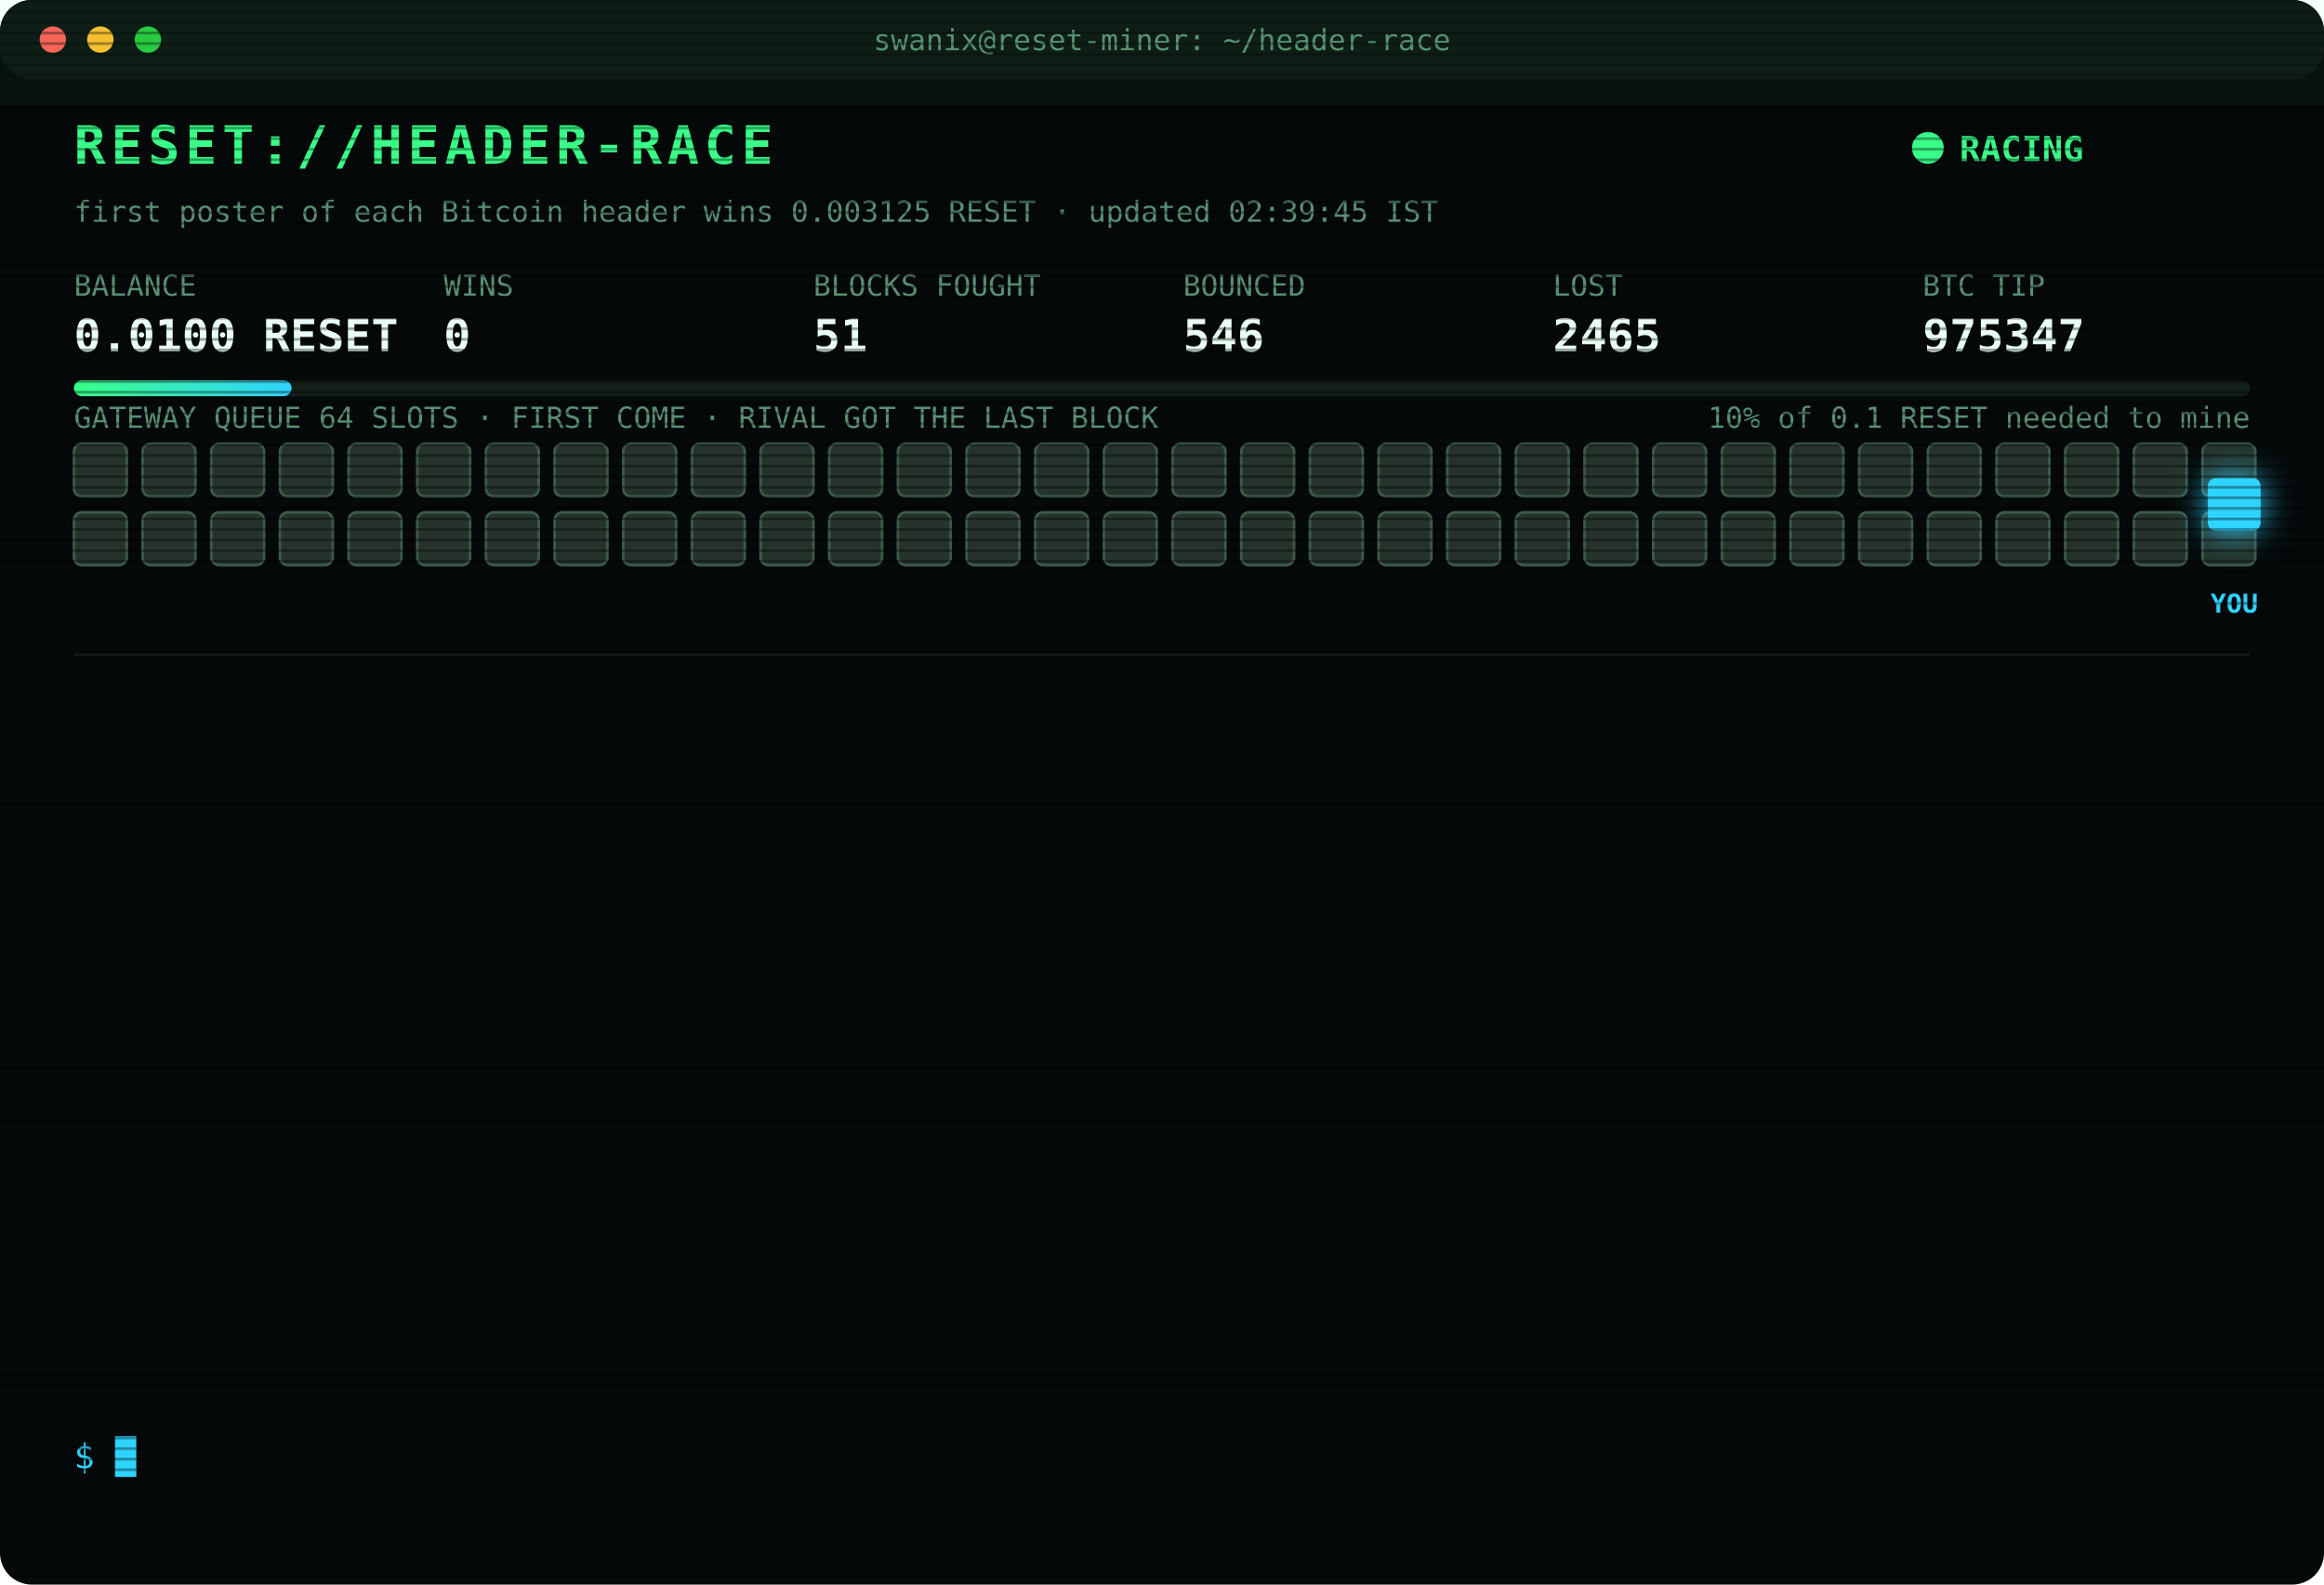
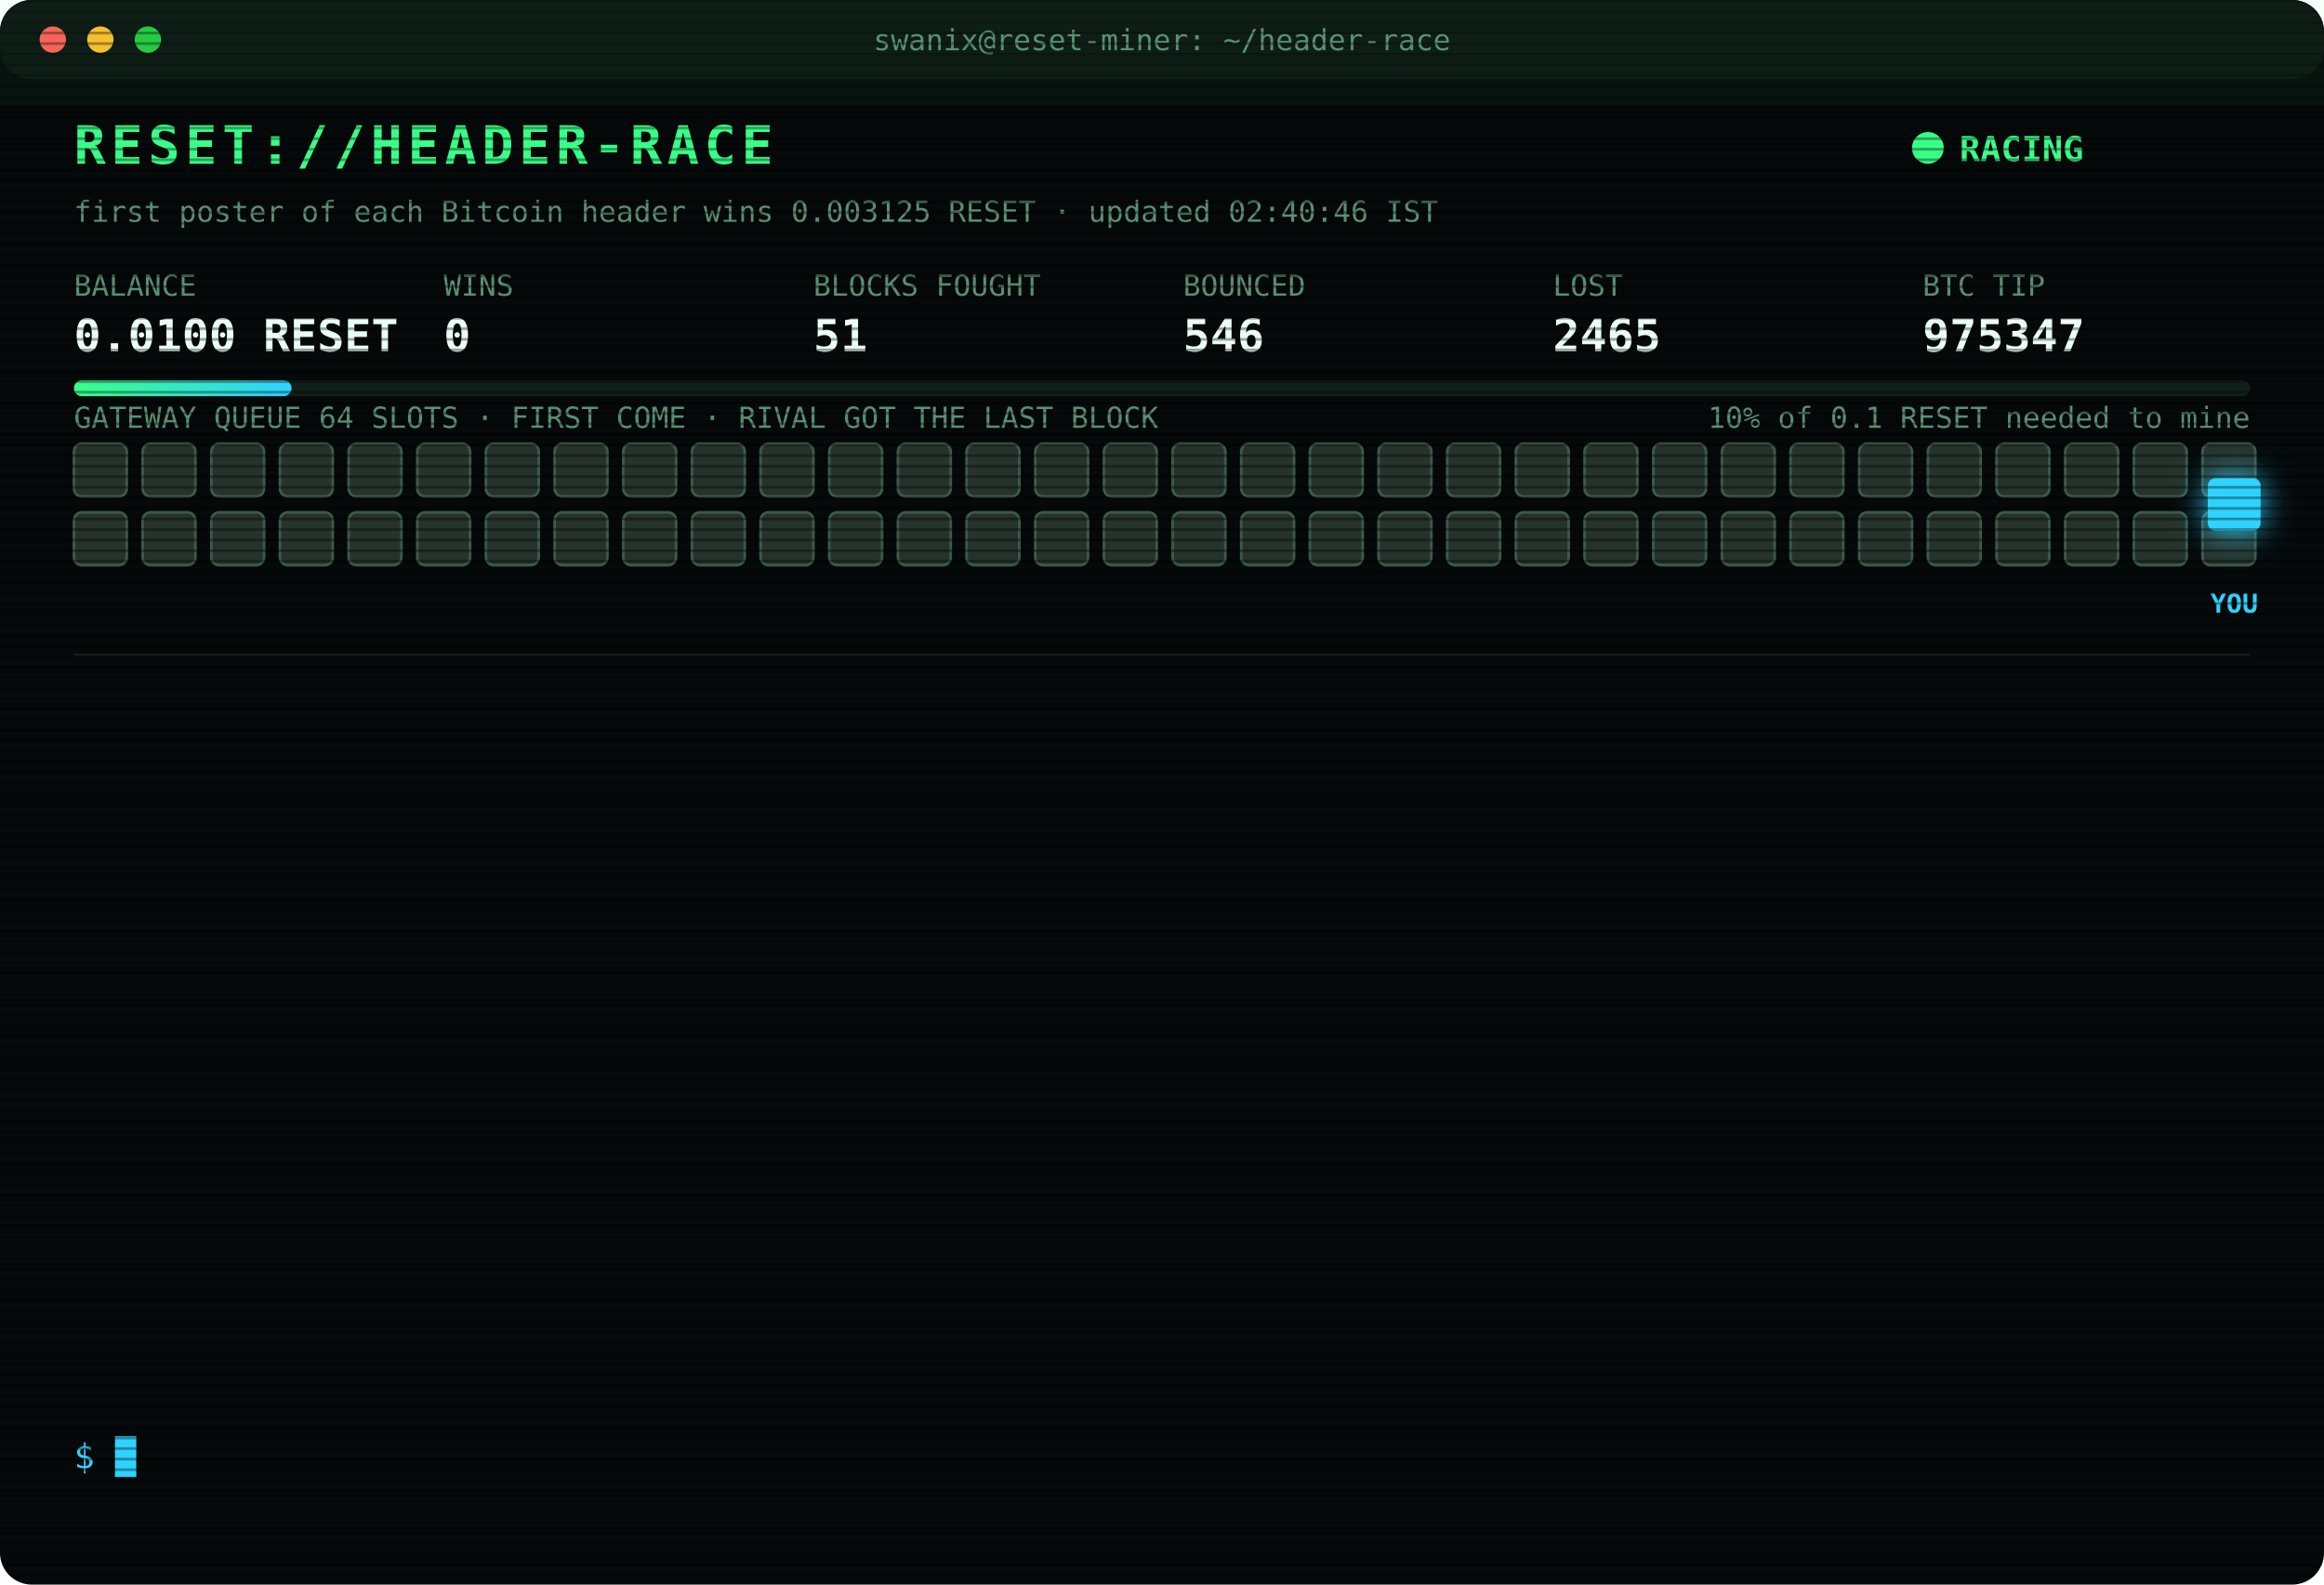
<svg xmlns="http://www.w3.org/2000/svg" width="880" height="600" viewBox="0 0 880 600" font-family="ui-monospace,SFMono-Regular,Menlo,Consolas,monospace">
  <style>
text{font-size:13px;fill:#7CFFB2}
.title{font-size:20px;font-weight:700;fill:#39FF88;letter-spacing:2px;animation:glitch 3s infinite steps(1)}
.sub{fill:#2fd3ff}.k{fill:#5a8f73;font-size:11px}.v{font-size:17px;font-weight:700;fill:#eafff3}
.ts{fill:#3f6b56}.boot{fill:#2fd3ff}.dim{fill:#5a8f73}.bad{fill:#ff4d6d}.warn{fill:#ffd23f}.mag{fill:#ff5cf0}.win{fill:#39FF88;font-weight:700}
.tag{font-size:10px;fill:#2fd3ff;font-weight:700}
.rival{fill:#26332c;stroke:#3c5a49;animation:jam 1.2s infinite alternate}
.idle{fill:#141c18;stroke:#22302a;animation:breathe 4s infinite}
.me{fill:#2fd3ff;filter:drop-shadow(0 0 6px #2fd3ff)}
.hover{animation:nudge 1.1s infinite ease-in-out}.bounce{animation:kick 1.4s infinite}
.ln{opacity:0;animation:in .4s forwards}
.cur{animation:blink 1s infinite steps(1)}
.scan{animation:scan 6s infinite linear}
.led{animation:blink 1.4s infinite}
@keyframes in{from{opacity:0;transform:translateX(-6px)}to{opacity:1;transform:none}}
@keyframes blink{50%{opacity:0}}
@keyframes jam{to{fill:#33463b}}
@keyframes breathe{50%{opacity:.4}}
@keyframes nudge{50%{transform:translateX(-10px)}}
@keyframes kick{0%,100%{transform:none}30%{transform:translateX(-14px)}55%{transform:translateX(10px) translateY(-6px)}}
@keyframes glitch{0%,92%{transform:none}93%{transform:translateX(2px);fill:#ff4d6d}95%{transform:translateX(-2px);fill:#2fd3ff}97%{transform:none}}
@keyframes scan{from{transform:translateY(-40px)}to{transform:translateY(600px)}}
</style>
  <defs>
    <pattern id="sl" width="4" height="4" patternUnits="userSpaceOnUse">
      <rect width="4" height="1" fill="#000" opacity=".35" />
    </pattern>
    <linearGradient id="bar">
      <stop offset="0" stop-color="#39FF88" />
      <stop offset="1" stop-color="#2fd3ff" />
    </linearGradient>
  </defs>
  <rect width="880" height="600" rx="12" fill="#05090a" />
  <rect width="880" height="30" rx="12" fill="#0d1512" />
  <circle cx="20" cy="15" r="5" fill="#ff5f57" />
  <circle cx="38" cy="15" r="5" fill="#febc2e" />
  <circle cx="56" cy="15" r="5" fill="#28c840" />
  <text x="440" y="19" text-anchor="middle" class="k">swanix@reset-miner: ~/header-race</text>
  <text x="28" y="62" class="title">RESET://HEADER-RACE</text>
  <circle class="led" cx="730" cy="56" r="6" fill="#39FF88" />
  <text x="742" y="61" class="win">RACING</text>
-   <text x="28" y="84" class="k">first poster of each Bitcoin header wins 0.003125 RESET · updated 02:39:45 IST</text>
+   <text x="28" y="84" class="k">first poster of each Bitcoin header wins 0.003125 RESET · updated 02:40:46 IST</text>
  <text x="28" y="112" class="k">BALANCE</text>
  <text x="28" y="133" class="v">0.0100 RESET</text>
  <text x="168" y="112" class="k">WINS</text>
  <text x="168" y="133" class="v">0</text>
  <text x="308" y="112" class="k">BLOCKS FOUGHT</text>
  <text x="308" y="133" class="v">51</text>
  <text x="448" y="112" class="k">BOUNCED</text>
  <text x="448" y="133" class="v">546</text>
  <text x="588" y="112" class="k">LOST</text>
  <text x="588" y="133" class="v">2465</text>
  <text x="728" y="112" class="k">BTC TIP</text>
  <text x="728" y="133" class="v">975347</text>
  <rect x="28" y="144" width="824" height="6" rx="3" fill="#13201a" />
  <rect x="28" y="144" width="82.4" height="6" rx="3" fill="url(#bar)" />
  <text x="852" y="162" text-anchor="end" class="k">10% of 0.1 RESET needed to mine</text>
  <text x="28" y="162" class="k">GATEWAY QUEUE 64 SLOTS · FIRST COME · RIVAL GOT THE LAST BLOCK</text>
  <rect class="rival" x="28" y="168" width="20" height="20" rx="3" style="animation-delay:0.00s" />
  <rect class="rival" x="54" y="168" width="20" height="20" rx="3" style="animation-delay:0.05s" />
  <rect class="rival" x="80" y="168" width="20" height="20" rx="3" style="animation-delay:0.10s" />
  <rect class="rival" x="106" y="168" width="20" height="20" rx="3" style="animation-delay:0.15s" />
  <rect class="rival" x="132" y="168" width="20" height="20" rx="3" style="animation-delay:0.20s" />
  <rect class="rival" x="158" y="168" width="20" height="20" rx="3" style="animation-delay:0.25s" />
  <rect class="rival" x="184" y="168" width="20" height="20" rx="3" style="animation-delay:0.30s" />
  <rect class="rival" x="210" y="168" width="20" height="20" rx="3" style="animation-delay:0.35s" />
  <rect class="rival" x="236" y="168" width="20" height="20" rx="3" style="animation-delay:0.40s" />
  <rect class="rival" x="262" y="168" width="20" height="20" rx="3" style="animation-delay:0.45s" />
  <rect class="rival" x="288" y="168" width="20" height="20" rx="3" style="animation-delay:0.50s" />
  <rect class="rival" x="314" y="168" width="20" height="20" rx="3" style="animation-delay:0.55s" />
  <rect class="rival" x="340" y="168" width="20" height="20" rx="3" style="animation-delay:0.60s" />
  <rect class="rival" x="366" y="168" width="20" height="20" rx="3" style="animation-delay:0.65s" />
  <rect class="rival" x="392" y="168" width="20" height="20" rx="3" style="animation-delay:0.70s" />
  <rect class="rival" x="418" y="168" width="20" height="20" rx="3" style="animation-delay:0.75s" />
  <rect class="rival" x="444" y="168" width="20" height="20" rx="3" style="animation-delay:0.80s" />
  <rect class="rival" x="470" y="168" width="20" height="20" rx="3" style="animation-delay:0.85s" />
  <rect class="rival" x="496" y="168" width="20" height="20" rx="3" style="animation-delay:0.90s" />
  <rect class="rival" x="522" y="168" width="20" height="20" rx="3" style="animation-delay:0.95s" />
  <rect class="rival" x="548" y="168" width="20" height="20" rx="3" style="animation-delay:1.00s" />
  <rect class="rival" x="574" y="168" width="20" height="20" rx="3" style="animation-delay:1.05s" />
  <rect class="rival" x="600" y="168" width="20" height="20" rx="3" style="animation-delay:1.10s" />
  <rect class="rival" x="626" y="168" width="20" height="20" rx="3" style="animation-delay:1.15s" />
  <rect class="rival" x="652" y="168" width="20" height="20" rx="3" style="animation-delay:1.20s" />
  <rect class="rival" x="678" y="168" width="20" height="20" rx="3" style="animation-delay:1.25s" />
  <rect class="rival" x="704" y="168" width="20" height="20" rx="3" style="animation-delay:1.30s" />
  <rect class="rival" x="730" y="168" width="20" height="20" rx="3" style="animation-delay:1.35s" />
  <rect class="rival" x="756" y="168" width="20" height="20" rx="3" style="animation-delay:1.40s" />
  <rect class="rival" x="782" y="168" width="20" height="20" rx="3" style="animation-delay:1.45s" />
  <rect class="rival" x="808" y="168" width="20" height="20" rx="3" style="animation-delay:1.50s" />
  <rect class="rival" x="834" y="168" width="20" height="20" rx="3" style="animation-delay:1.55s" />
  <rect class="rival" x="28" y="194" width="20" height="20" rx="3" style="animation-delay:1.60s" />
  <rect class="rival" x="54" y="194" width="20" height="20" rx="3" style="animation-delay:1.65s" />
  <rect class="rival" x="80" y="194" width="20" height="20" rx="3" style="animation-delay:1.70s" />
  <rect class="rival" x="106" y="194" width="20" height="20" rx="3" style="animation-delay:1.75s" />
  <rect class="rival" x="132" y="194" width="20" height="20" rx="3" style="animation-delay:1.80s" />
  <rect class="rival" x="158" y="194" width="20" height="20" rx="3" style="animation-delay:1.85s" />
  <rect class="rival" x="184" y="194" width="20" height="20" rx="3" style="animation-delay:1.90s" />
  <rect class="rival" x="210" y="194" width="20" height="20" rx="3" style="animation-delay:1.95s" />
  <rect class="rival" x="236" y="194" width="20" height="20" rx="3" style="animation-delay:2.00s" />
  <rect class="rival" x="262" y="194" width="20" height="20" rx="3" style="animation-delay:2.05s" />
  <rect class="rival" x="288" y="194" width="20" height="20" rx="3" style="animation-delay:2.10s" />
  <rect class="rival" x="314" y="194" width="20" height="20" rx="3" style="animation-delay:2.15s" />
  <rect class="rival" x="340" y="194" width="20" height="20" rx="3" style="animation-delay:2.20s" />
  <rect class="rival" x="366" y="194" width="20" height="20" rx="3" style="animation-delay:2.25s" />
  <rect class="rival" x="392" y="194" width="20" height="20" rx="3" style="animation-delay:2.30s" />
  <rect class="rival" x="418" y="194" width="20" height="20" rx="3" style="animation-delay:2.35s" />
  <rect class="rival" x="444" y="194" width="20" height="20" rx="3" style="animation-delay:2.40s" />
  <rect class="rival" x="470" y="194" width="20" height="20" rx="3" style="animation-delay:2.45s" />
  <rect class="rival" x="496" y="194" width="20" height="20" rx="3" style="animation-delay:2.50s" />
  <rect class="rival" x="522" y="194" width="20" height="20" rx="3" style="animation-delay:2.55s" />
  <rect class="rival" x="548" y="194" width="20" height="20" rx="3" style="animation-delay:2.60s" />
  <rect class="rival" x="574" y="194" width="20" height="20" rx="3" style="animation-delay:2.65s" />
  <rect class="rival" x="600" y="194" width="20" height="20" rx="3" style="animation-delay:2.70s" />
  <rect class="rival" x="626" y="194" width="20" height="20" rx="3" style="animation-delay:2.75s" />
  <rect class="rival" x="652" y="194" width="20" height="20" rx="3" style="animation-delay:2.80s" />
  <rect class="rival" x="678" y="194" width="20" height="20" rx="3" style="animation-delay:2.85s" />
  <rect class="rival" x="704" y="194" width="20" height="20" rx="3" style="animation-delay:2.90s" />
  <rect class="rival" x="730" y="194" width="20" height="20" rx="3" style="animation-delay:2.95s" />
  <rect class="rival" x="756" y="194" width="20" height="20" rx="3" style="animation-delay:3.00s" />
  <rect class="rival" x="782" y="194" width="20" height="20" rx="3" style="animation-delay:3.05s" />
  <rect class="rival" x="808" y="194" width="20" height="20" rx="3" style="animation-delay:3.10s" />
  <rect class="rival" x="834" y="194" width="20" height="20" rx="3" style="animation-delay:3.15s" />
  <g class="hover">
    <rect class="me" x="836" y="181" width="20" height="20" rx="3" />
    <text class="tag" x="846" y="232" text-anchor="middle">YOU</text>
  </g>
  <line x1="28" x2="852" y1="248" y2="248" stroke="#13201a" />
  <g class="ln" style="animation-delay:0.40s">
-     <text x="28" y="270" class="ts">23:56:36</text>
-     <text x="104" y="270" class="bad">[LOST] #975332 taken by a rival miner</text>
+     <text x="28" y="270" class="ts">00:04:47</text>
+     <text x="104" y="270" class="bad">[LOST] #975333 taken by a rival miner</text>
  </g>
  <g class="ln" style="animation-delay:0.65s">
-     <text x="28" y="292" class="ts">00:04:47</text>
-     <text x="104" y="292" class="bad">[LOST] #975333 taken by a rival miner</text>
+     <text x="28" y="292" class="ts">00:38:57</text>
+     <text x="104" y="292" class="bad">[LOST] #975334 taken by a rival miner</text>
  </g>
  <g class="ln" style="animation-delay:0.90s">
-     <text x="28" y="314" class="ts">00:38:57</text>
-     <text x="104" y="314" class="bad">[LOST] #975334 taken by a rival miner</text>
+     <text x="28" y="314" class="ts">00:42:23</text>
+     <text x="104" y="314" class="bad">[LOST] #975335 taken by a rival miner</text>
  </g>
  <g class="ln" style="animation-delay:1.15s">
-     <text x="28" y="336" class="ts">00:42:23</text>
-     <text x="104" y="336" class="bad">[LOST] #975335 taken by a rival miner</text>
+     <text x="28" y="336" class="ts">00:43:39</text>
+     <text x="104" y="336" class="bad">[LOST] #975336 taken by a rival miner</text>
  </g>
  <g class="ln" style="animation-delay:1.40s">
-     <text x="28" y="358" class="ts">00:43:39</text>
-     <text x="104" y="358" class="bad">[LOST] #975336 taken by a rival miner</text>
+     <text x="28" y="358" class="ts">00:52:16</text>
+     <text x="104" y="358" class="bad">[LOST] #975337 taken by a rival miner</text>
  </g>
  <g class="ln" style="animation-delay:1.65s">
-     <text x="28" y="380" class="ts">00:52:16</text>
-     <text x="104" y="380" class="bad">[LOST] #975337 taken by a rival miner</text>
+     <text x="28" y="380" class="ts">01:33:23</text>
+     <text x="104" y="380" class="bad">[LOST] #975339 taken by a rival miner</text>
  </g>
  <g class="ln" style="animation-delay:1.90s">
-     <text x="28" y="402" class="ts">01:33:23</text>
-     <text x="104" y="402" class="bad">[LOST] #975339 taken by a rival miner</text>
+     <text x="28" y="402" class="ts">01:44:03</text>
+     <text x="104" y="402" class="bad">[LOST] #975340 taken by a rival miner</text>
  </g>
  <g class="ln" style="animation-delay:2.15s">
-     <text x="28" y="424" class="ts">01:44:03</text>
-     <text x="104" y="424" class="bad">[LOST] #975340 taken by a rival miner</text>
+     <text x="28" y="424" class="ts">01:46:21</text>
+     <text x="104" y="424" class="bad">[LOST] #975341 taken by a rival miner</text>
  </g>
  <g class="ln" style="animation-delay:2.40s">
-     <text x="28" y="446" class="ts">01:46:21</text>
-     <text x="104" y="446" class="bad">[LOST] #975341 taken by a rival miner</text>
+     <text x="28" y="446" class="ts">01:48:33</text>
+     <text x="104" y="446" class="bad">[LOST] #975342 taken by a rival miner</text>
  </g>
  <g class="ln" style="animation-delay:2.65s">
-     <text x="28" y="468" class="ts">01:48:33</text>
-     <text x="104" y="468" class="bad">[LOST] #975342 taken by a rival miner</text>
+     <text x="28" y="468" class="ts">01:50:19</text>
+     <text x="104" y="468" class="bad">[LOST] #975343 taken by a rival miner</text>
  </g>
  <g class="ln" style="animation-delay:2.90s">
-     <text x="28" y="490" class="ts">01:50:19</text>
-     <text x="104" y="490" class="bad">[LOST] #975343 taken by a rival miner</text>
+     <text x="28" y="490" class="ts">02:36:13</text>
+     <text x="104" y="490" class="bad">[LOST] #975346 taken by a rival miner</text>
  </g>
  <g class="ln" style="animation-delay:3.15s">
-     <text x="28" y="512" class="ts">02:36:13</text>
-     <text x="104" y="512" class="bad">[LOST] #975346 taken by a rival miner</text>
+     <text x="28" y="512" class="ts">02:39:45</text>
+     <text x="104" y="512" class="bad">[LOST] #975347 taken by a rival miner</text>
  </g>
  <g class="ln" style="animation-delay:3.40s">
-     <text x="28" y="534" class="ts">02:39:45</text>
-     <text x="104" y="534" class="bad">[LOST] #975347 taken by a rival miner</text>
+     <text x="28" y="534" class="ts">02:40:46</text>
+     <text x="104" y="534" class="dim">[STINT END] calls 758 · wins 0</text>
  </g>
  <text x="28" y="556" class="sub">$ <tspan class="cur">█</tspan>
  </text>
  <rect width="880" height="600" rx="12" fill="url(#sl)" pointer-events="none" />
  <rect class="scan" width="880" height="40" fill="#39FF88" opacity=".04" />
</svg>
